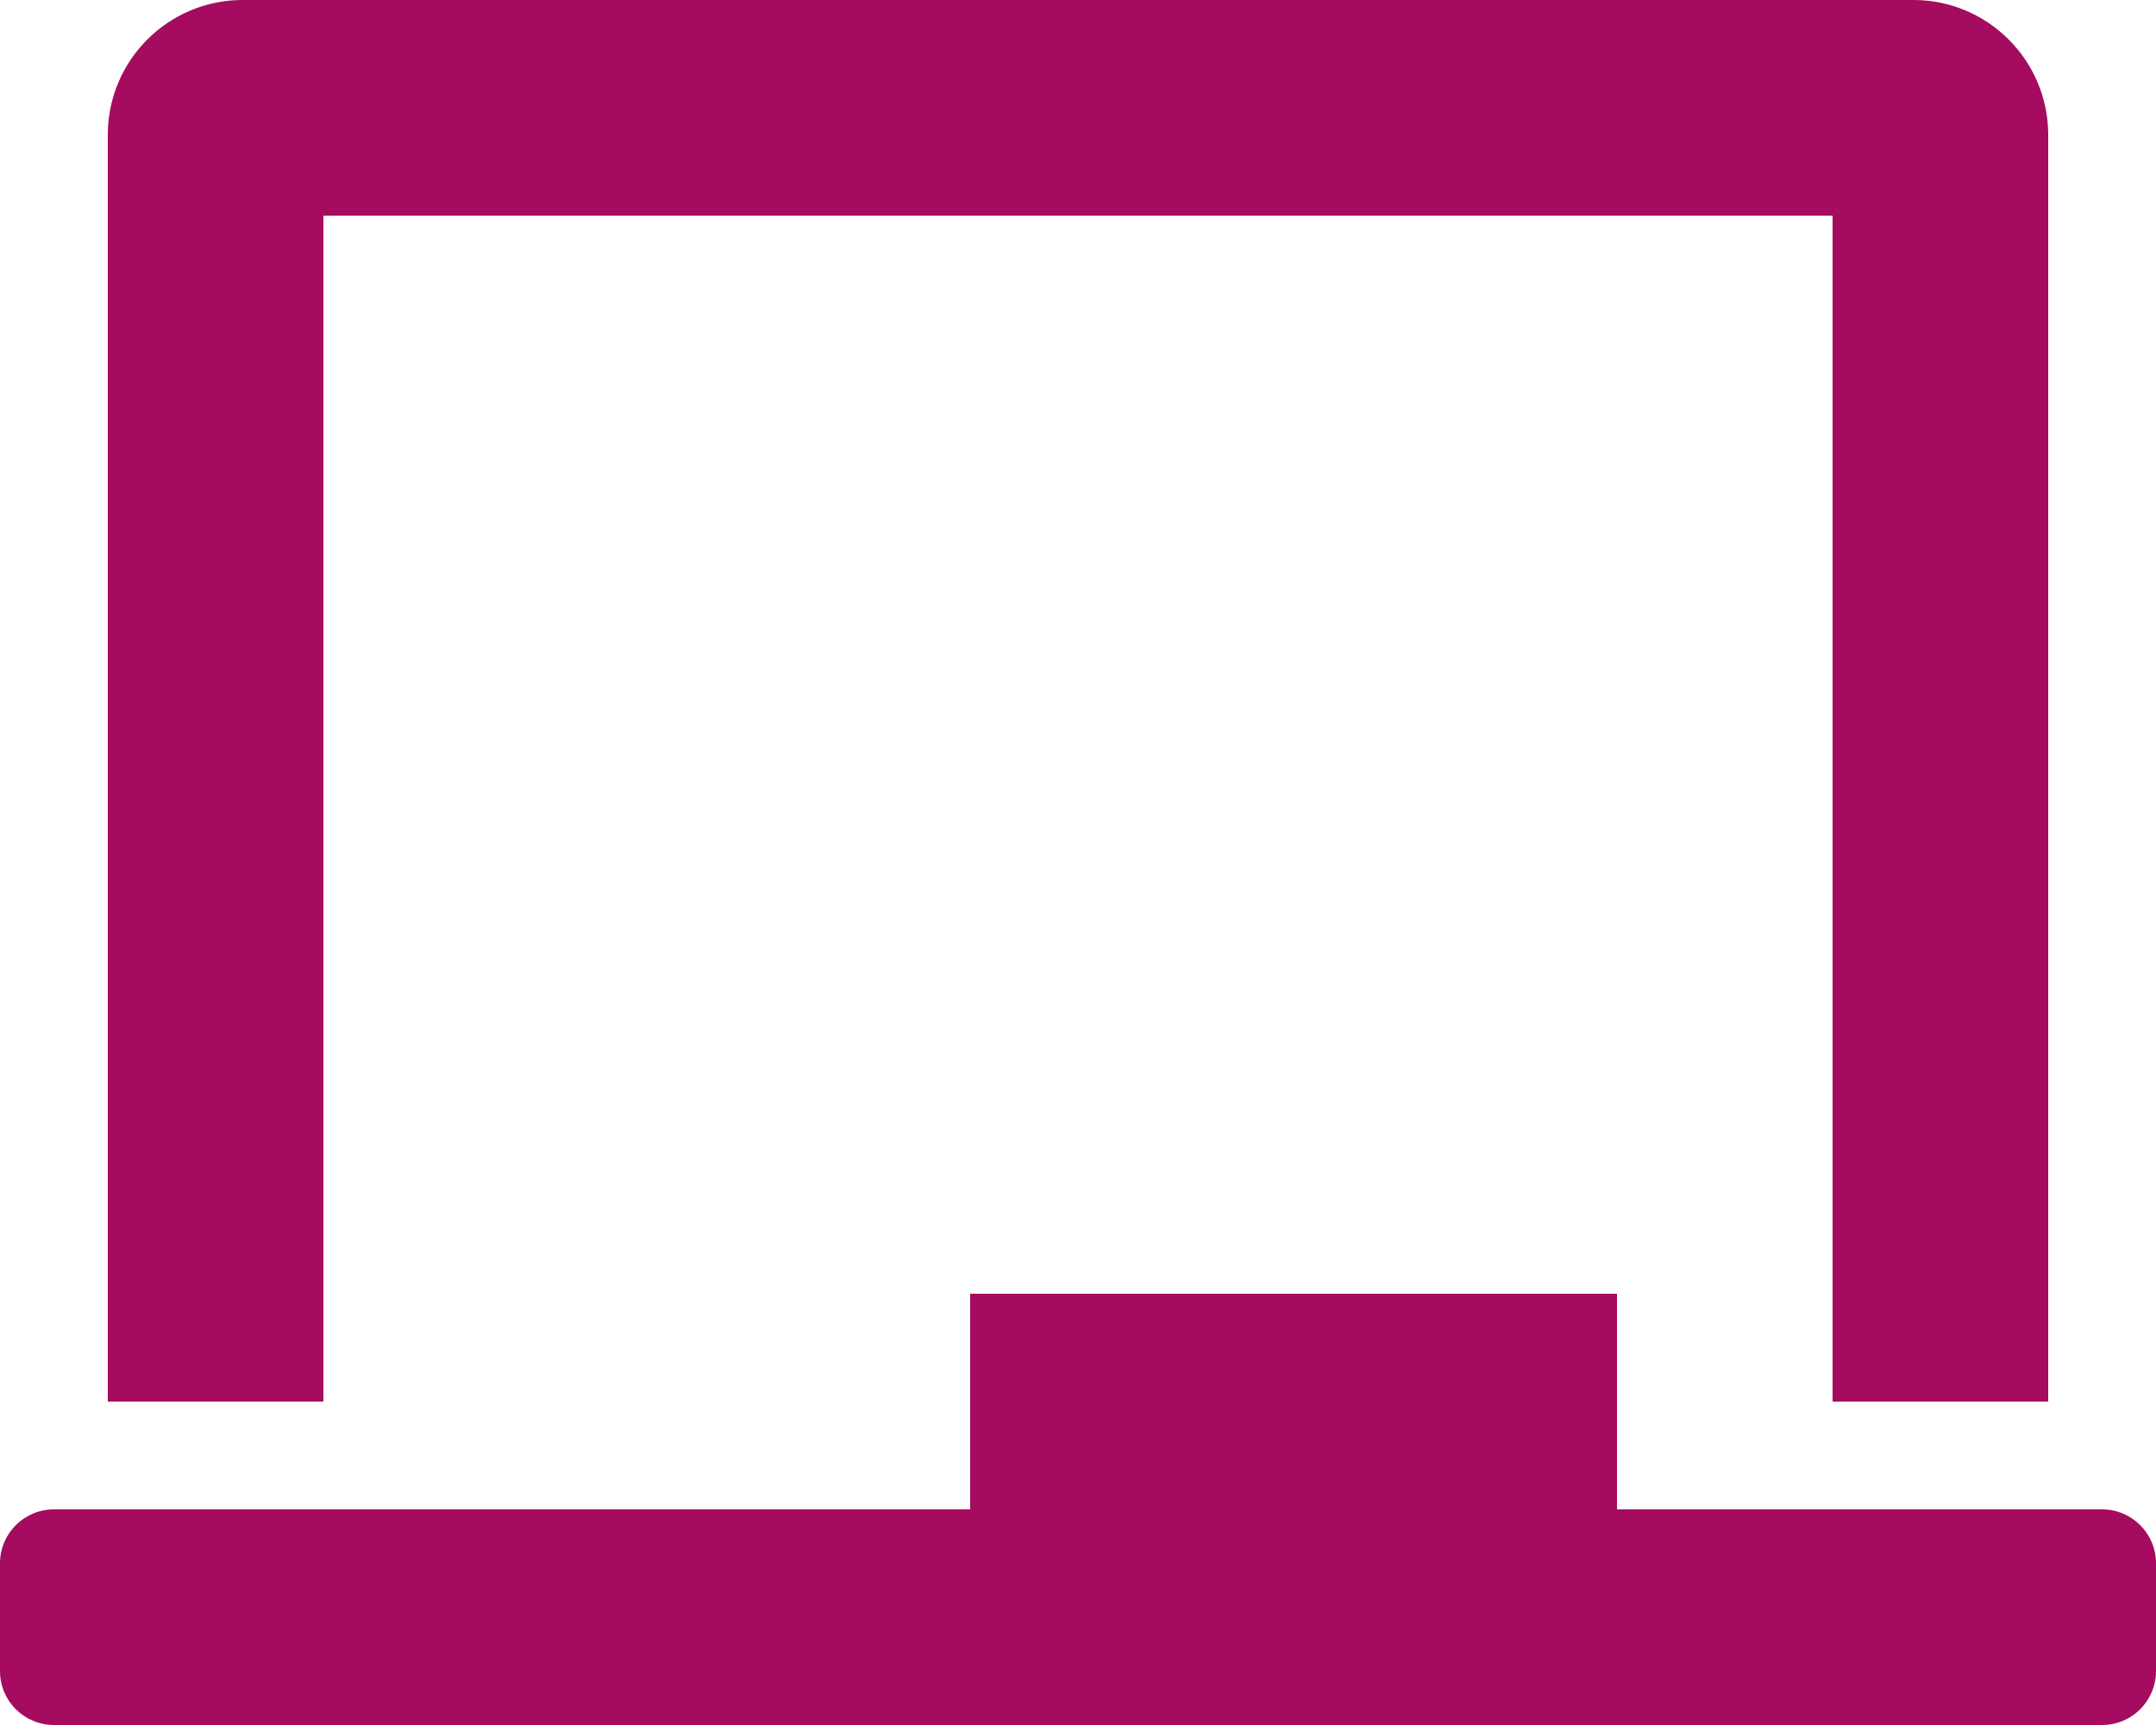
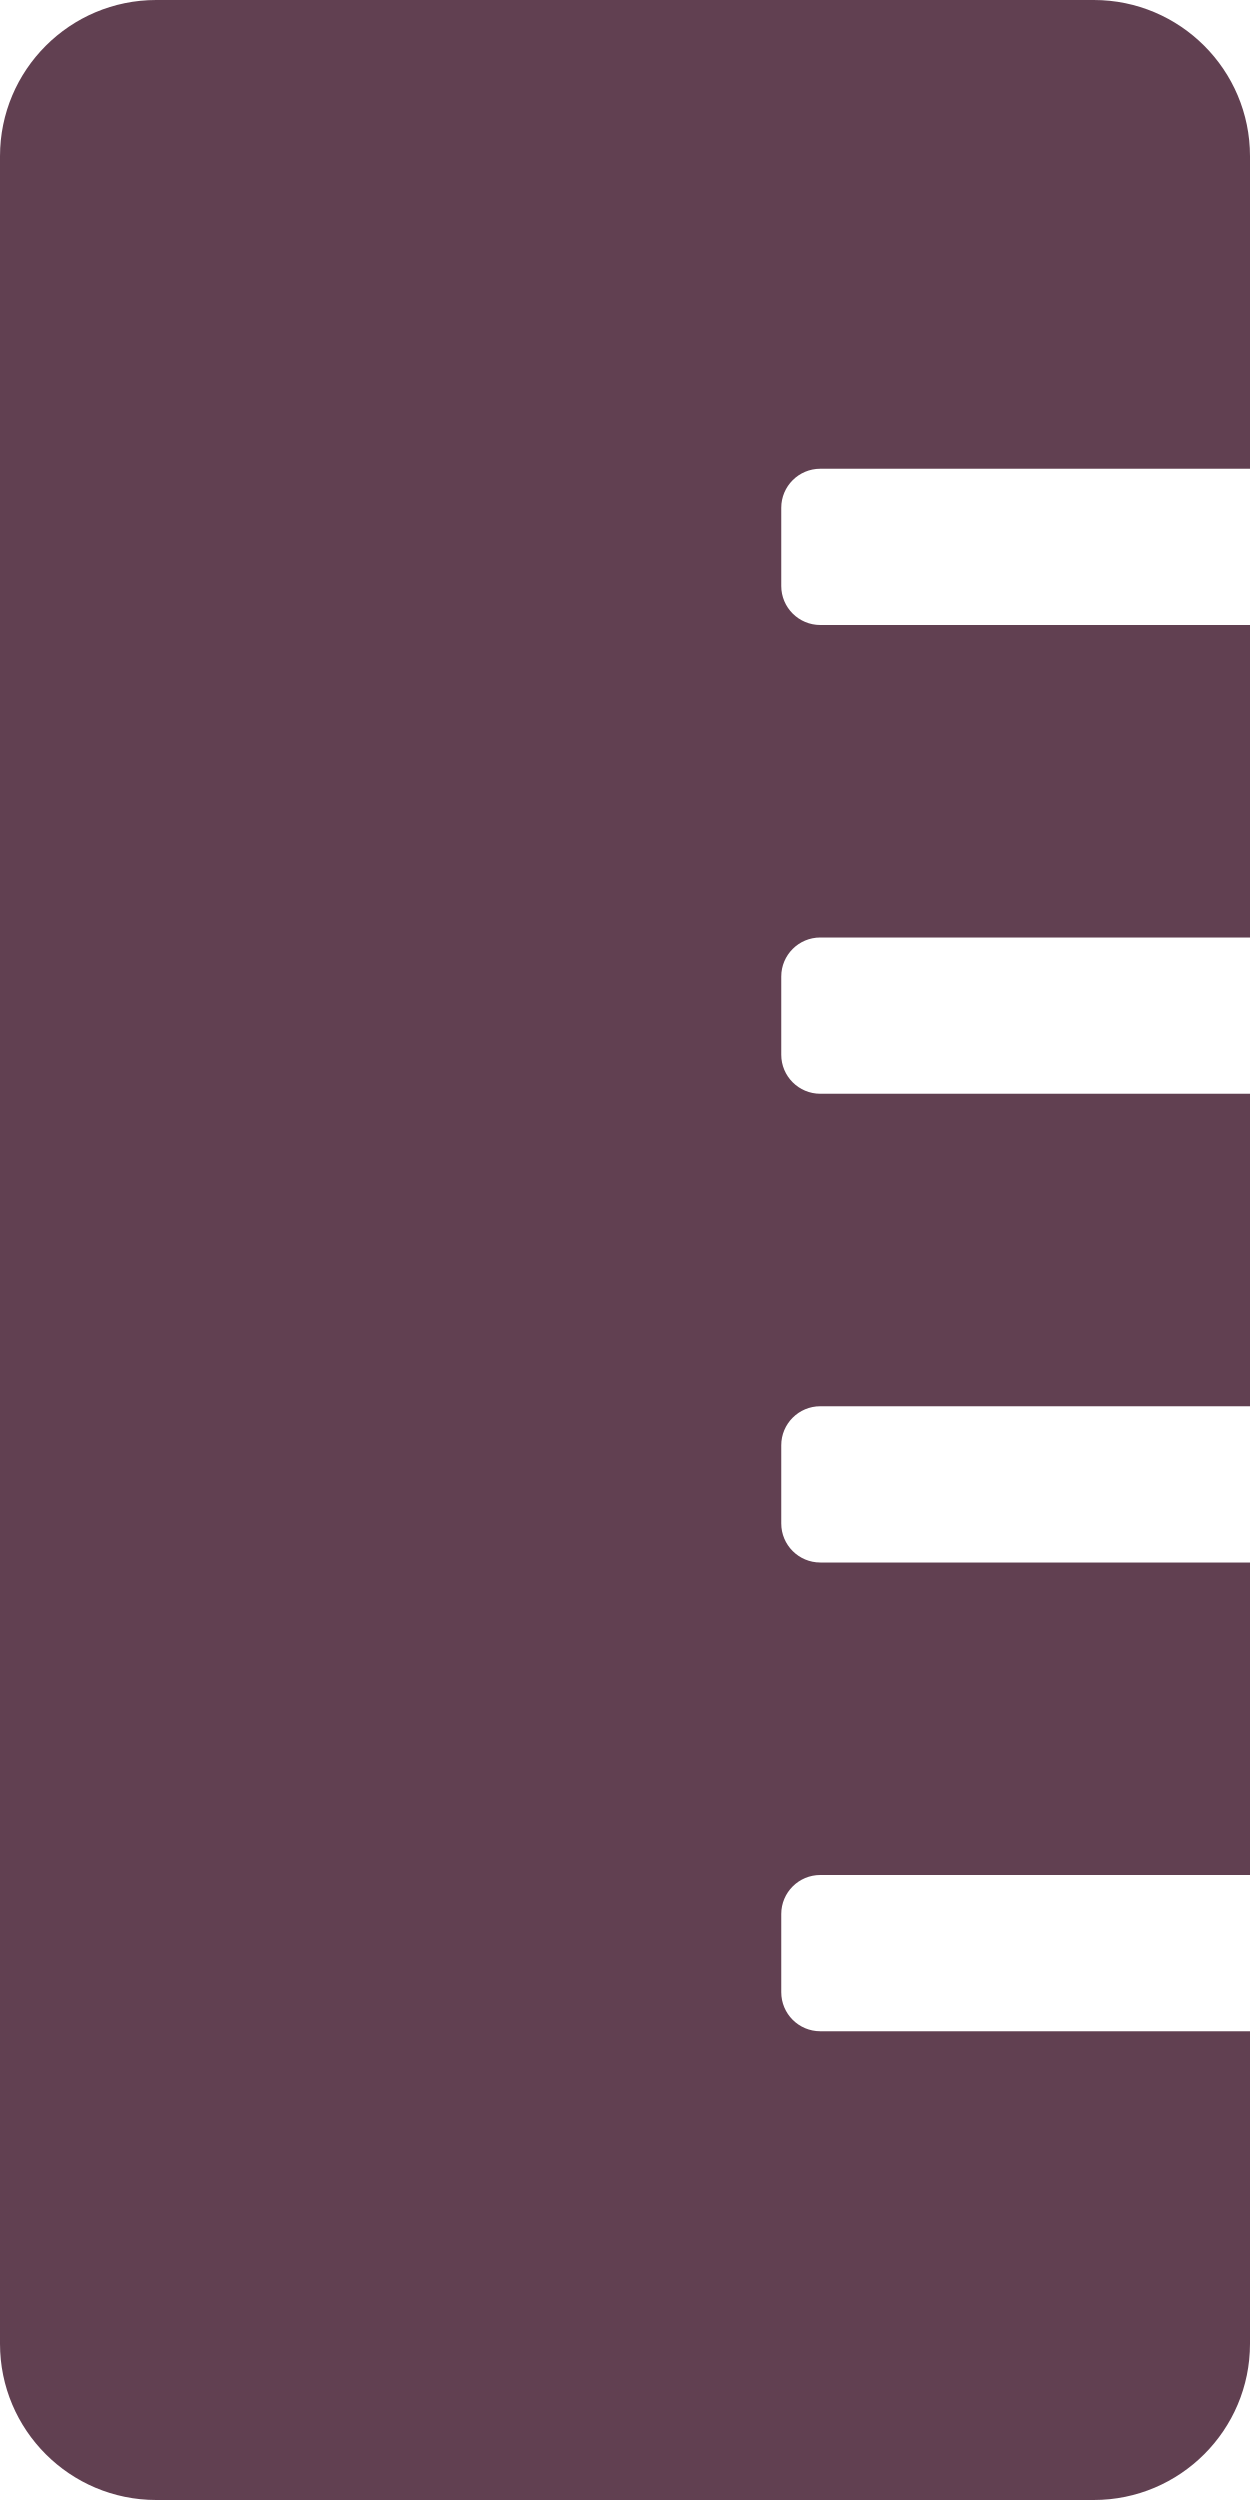
- <svg xmlns="http://www.w3.org/2000/svg" style="fill:#A50B5E;" viewBox="0 0 640 512">
-   <path d="M96 64h448v352h64V40c0-22.06-17.94-40-40-40H72C49.94 0 32 17.94 32 40v376h64V64zm528 384H480v-64H288v64H16c-8.84 0-16 7.16-16 16v32c0 8.84 7.16 16 16 16h608c8.84 0 16-7.16 16-16v-32c0-8.84-7.16-16-16-16z" />
+ <svg xmlns="http://www.w3.org/2000/svg" style="fill:#614051;" viewBox="0 0 256 512">
+   <path d="M168 416c-4.42 0-8-3.58-8-8v-16c0-4.42 3.58-8 8-8h88v-64h-88c-4.42 0-8-3.58-8-8v-16c0-4.42 3.58-8 8-8h88v-64h-88c-4.42 0-8-3.58-8-8v-16c0-4.42 3.58-8 8-8h88v-64h-88c-4.42 0-8-3.58-8-8v-16c0-4.42 3.58-8 8-8h88V32c0-17.67-14.33-32-32-32H32C14.33 0 0 14.33 0 32v448c0 17.67 14.33 32 32 32h192c17.67 0 32-14.33 32-32v-64h-88z" />
</svg>
